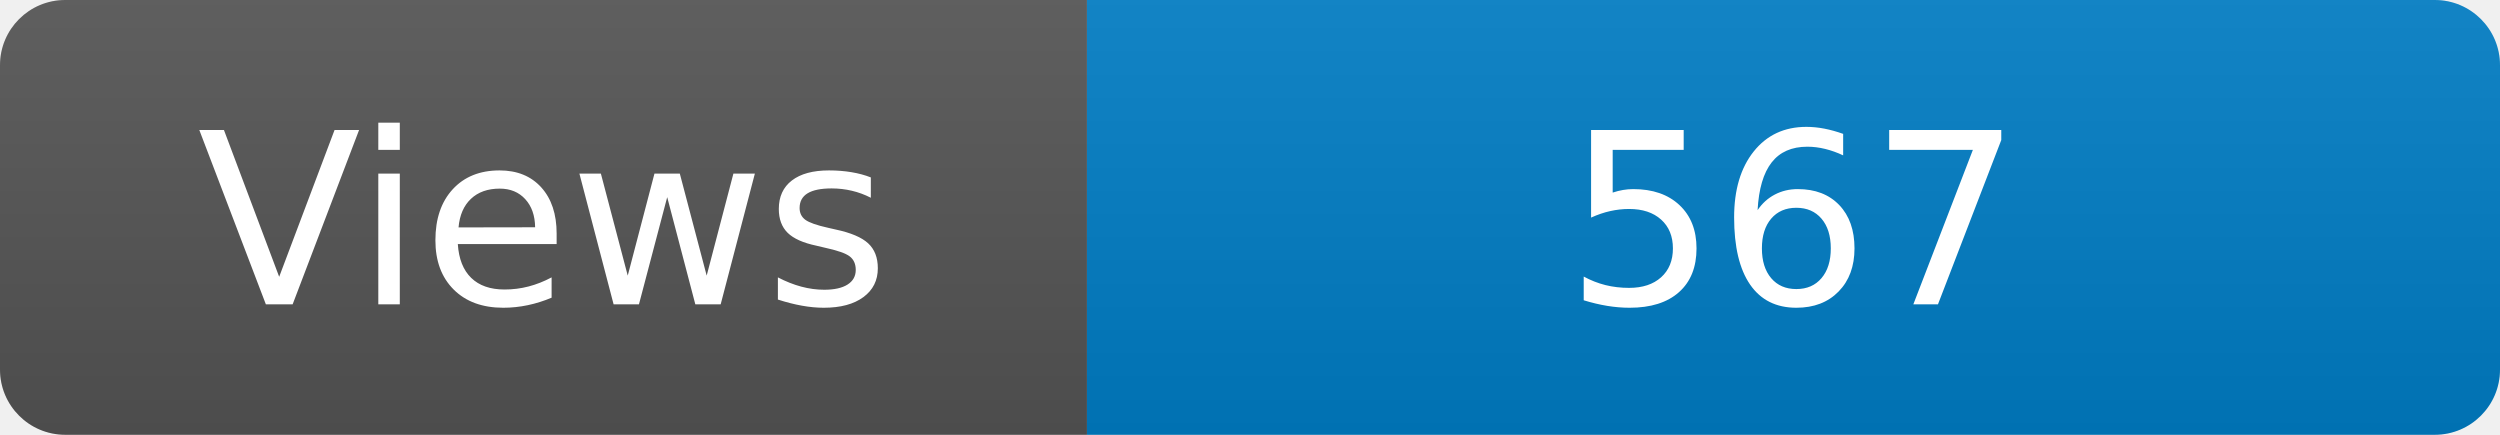
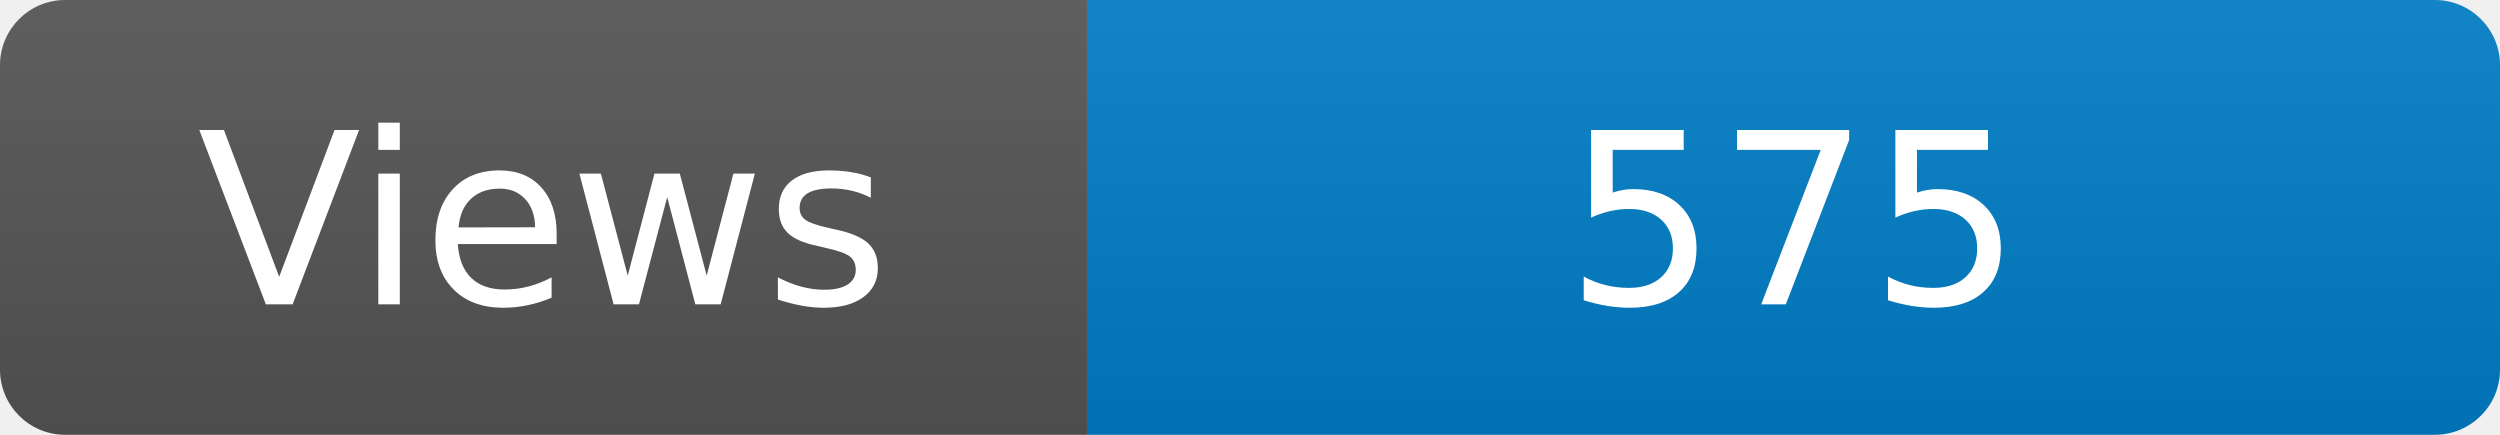
<svg xmlns="http://www.w3.org/2000/svg" width="115" height="20" role="img" aria-label="Maintained?: yes">
  <linearGradient id="s" x2="0" y2="100%">
    <stop offset="0" stop-color="#bbb" stop-opacity=".1" />
    <stop offset="1" stop-opacity=".1" />
  </linearGradient>
  <clipPath id="r">
    <rect width="115" height="20" rx="3" fill="#fff" />
  </clipPath>
  <g clip-path="url(#r)">
    <rect width="50" height="20" fill="#555" />
    <rect x="50" width="160" height="20" fill="#007ec6" />
    <rect width="115" height="20" fill="url(#s)" />
  </g>
  <g fill="#fff" text-anchor="middle" font-family="Verdana,Geneva,DejaVu Sans,sans-serif" font-size="110">
    <text x="250" y="140" transform="scale(.1)" fill="#fff">Views</text>
-     <text x="825" y="140" transform="scale(.1)" fill="#fff">567</text>
+     <text x="825" y="140" transform="scale(.1)" fill="#fff">575</text>
  </g>
</svg>
